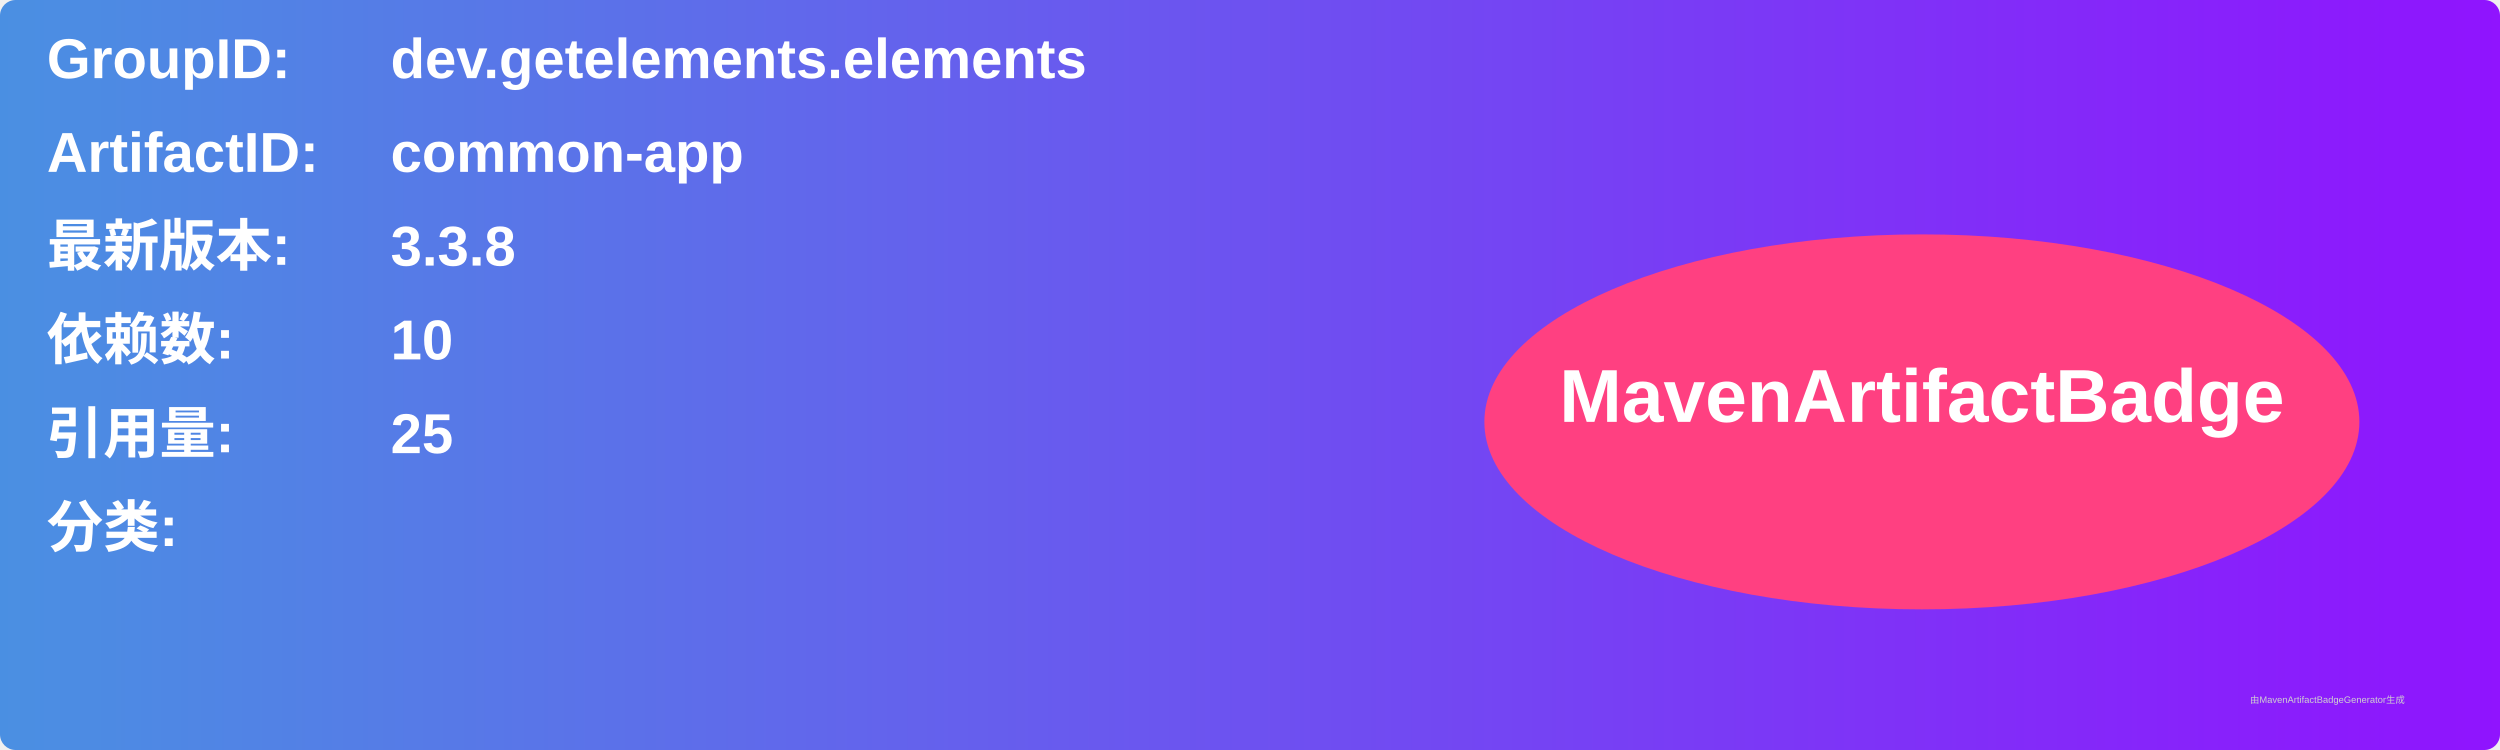
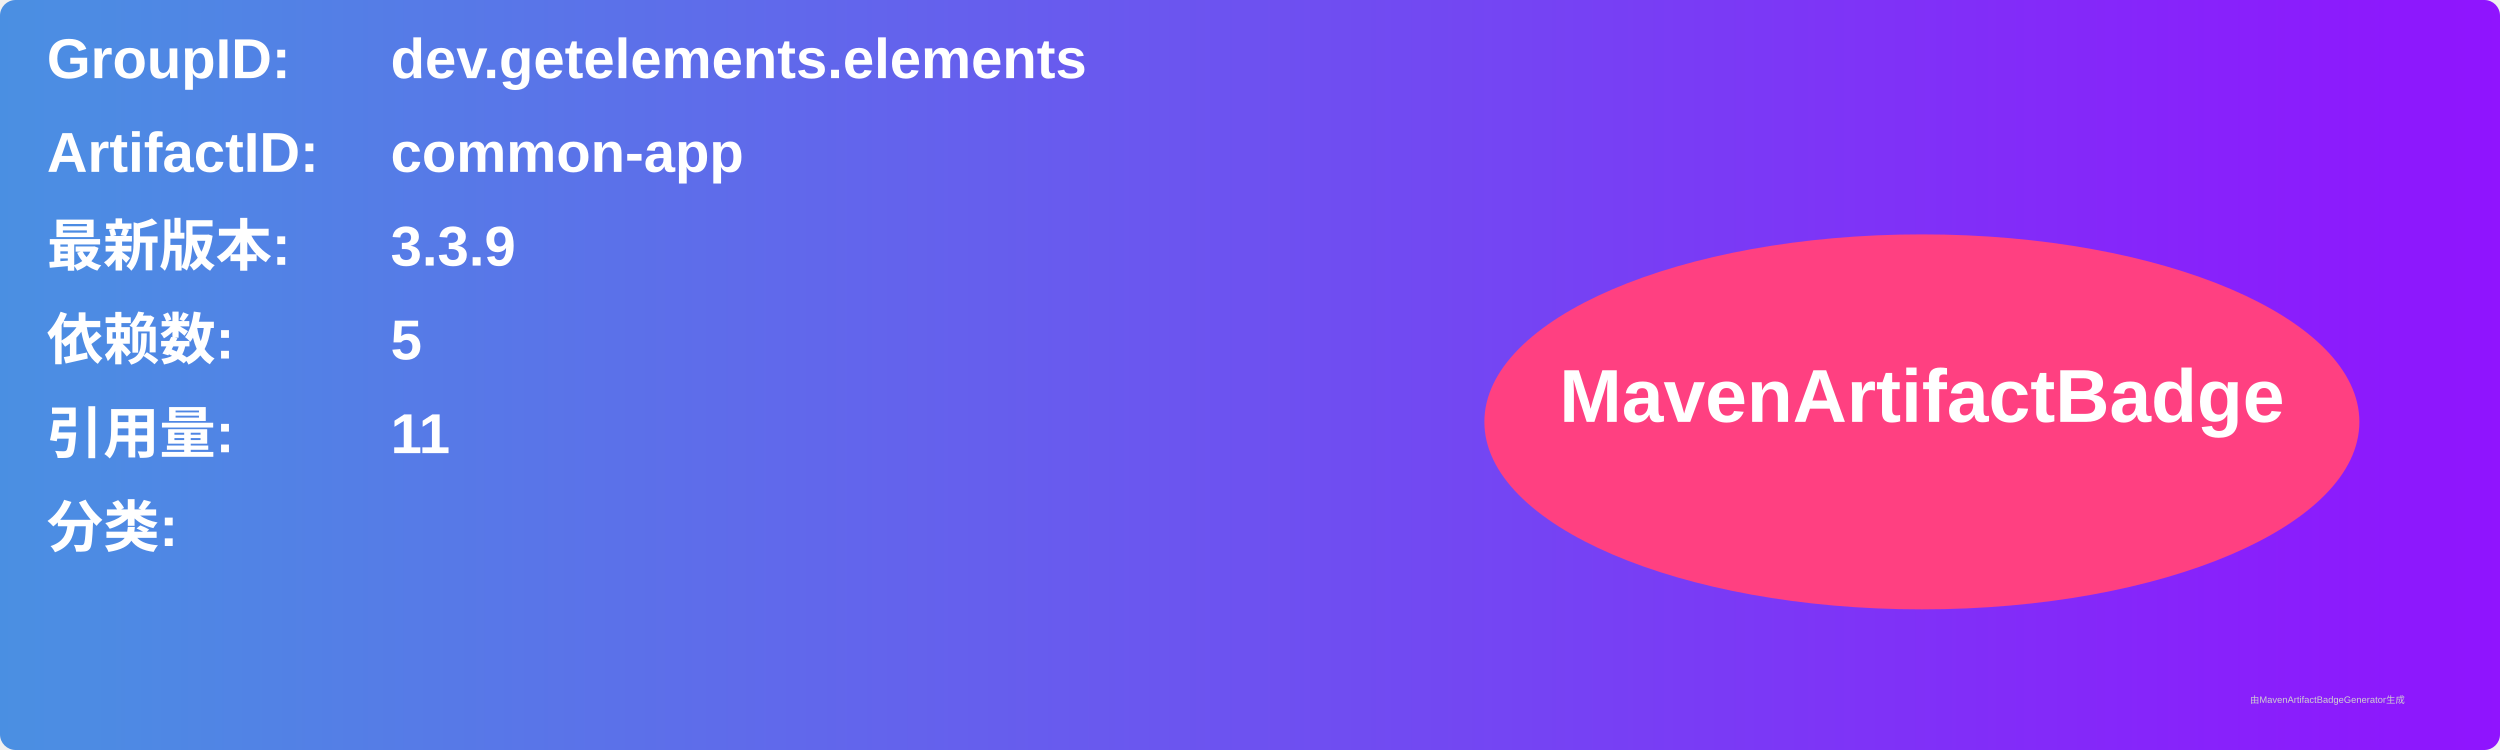
<svg xmlns="http://www.w3.org/2000/svg" width="800" height="240" viewBox="0 0 800 240">
  <linearGradient id="grad" x1="0%" y1="0%" x2="100%" y2="0%">
    <stop offset="0%" stop-color="#4a90e2" />
    <stop offset="100%" stop-color="#9013fe" />
  </linearGradient>
  <rect width="100%" height="100%" rx="5" ry="5" fill="url(#grad)" />
  <g transform="translate(15, 15)">
    <text x="0" y="10" font-family="Arial" font-size="18" fill="white" font-weight="bold" width="260">GroupID:</text>
    <text x="110" y="10" font-family="Arial" font-size="18" fill="white" font-weight="bold" width="460">dev.getelements.elements</text>
    <text x="0" y="40" font-family="Arial" font-size="18" fill="white" font-weight="bold" width="260">ArtifactID:</text>
    <text x="110" y="40" font-family="Arial" font-size="18" fill="white" font-weight="bold" width="460">common-app</text>
    <text x="0" y="70" font-family="Arial" font-size="18" fill="white" font-weight="bold">最新版本:</text>
    <text x="110" y="70" font-family="Arial" font-size="18" fill="white" font-weight="bold">
-       <tspan font-weight="bold">3.3.8</tspan>
+       <tspan font-weight="bold">3.3.9</tspan>
    </text>
    <text x="0" y="100" font-family="Arial" font-size="18" fill="white" font-weight="bold">依赖数: </text>
    <text x="110" y="100" font-family="Arial" font-size="18" fill="white">
-       <tspan font-weight="bold">10</tspan>
+       <tspan font-weight="bold">5</tspan>
    </text>
    <text x="0" y="130" font-family="Arial" font-size="18" fill="white" font-weight="bold">引用量: </text>
    <text x="110" y="130" font-family="Arial" font-size="18" fill="white">
-       <tspan font-weight="bold">25</tspan>
+       <tspan font-weight="bold">11</tspan>
    </text>
    <text x="0" y="160" font-family="Arial" font-size="18" fill="white" font-weight="bold">分类:</text>
    <text x="10" y="190" font-family="Arial" font-size="10" fill="white">
      <tspan font-weight="bold" />
    </text>
    <ellipse cx="600" cy="120" rx="140" ry="60" fill="#ff4081" />
    <text x="600" y="120" text-anchor="middle" font-family="Arial" font-size="24" fill="white" font-weight="bold">MavenArtifactBadge</text>
  </g>
  <text x="720" y="225" font-family="Arial" font-size="3" fill="#d0d0d0">由MavenArtifactBadgeGenerator生成</text>
</svg>
